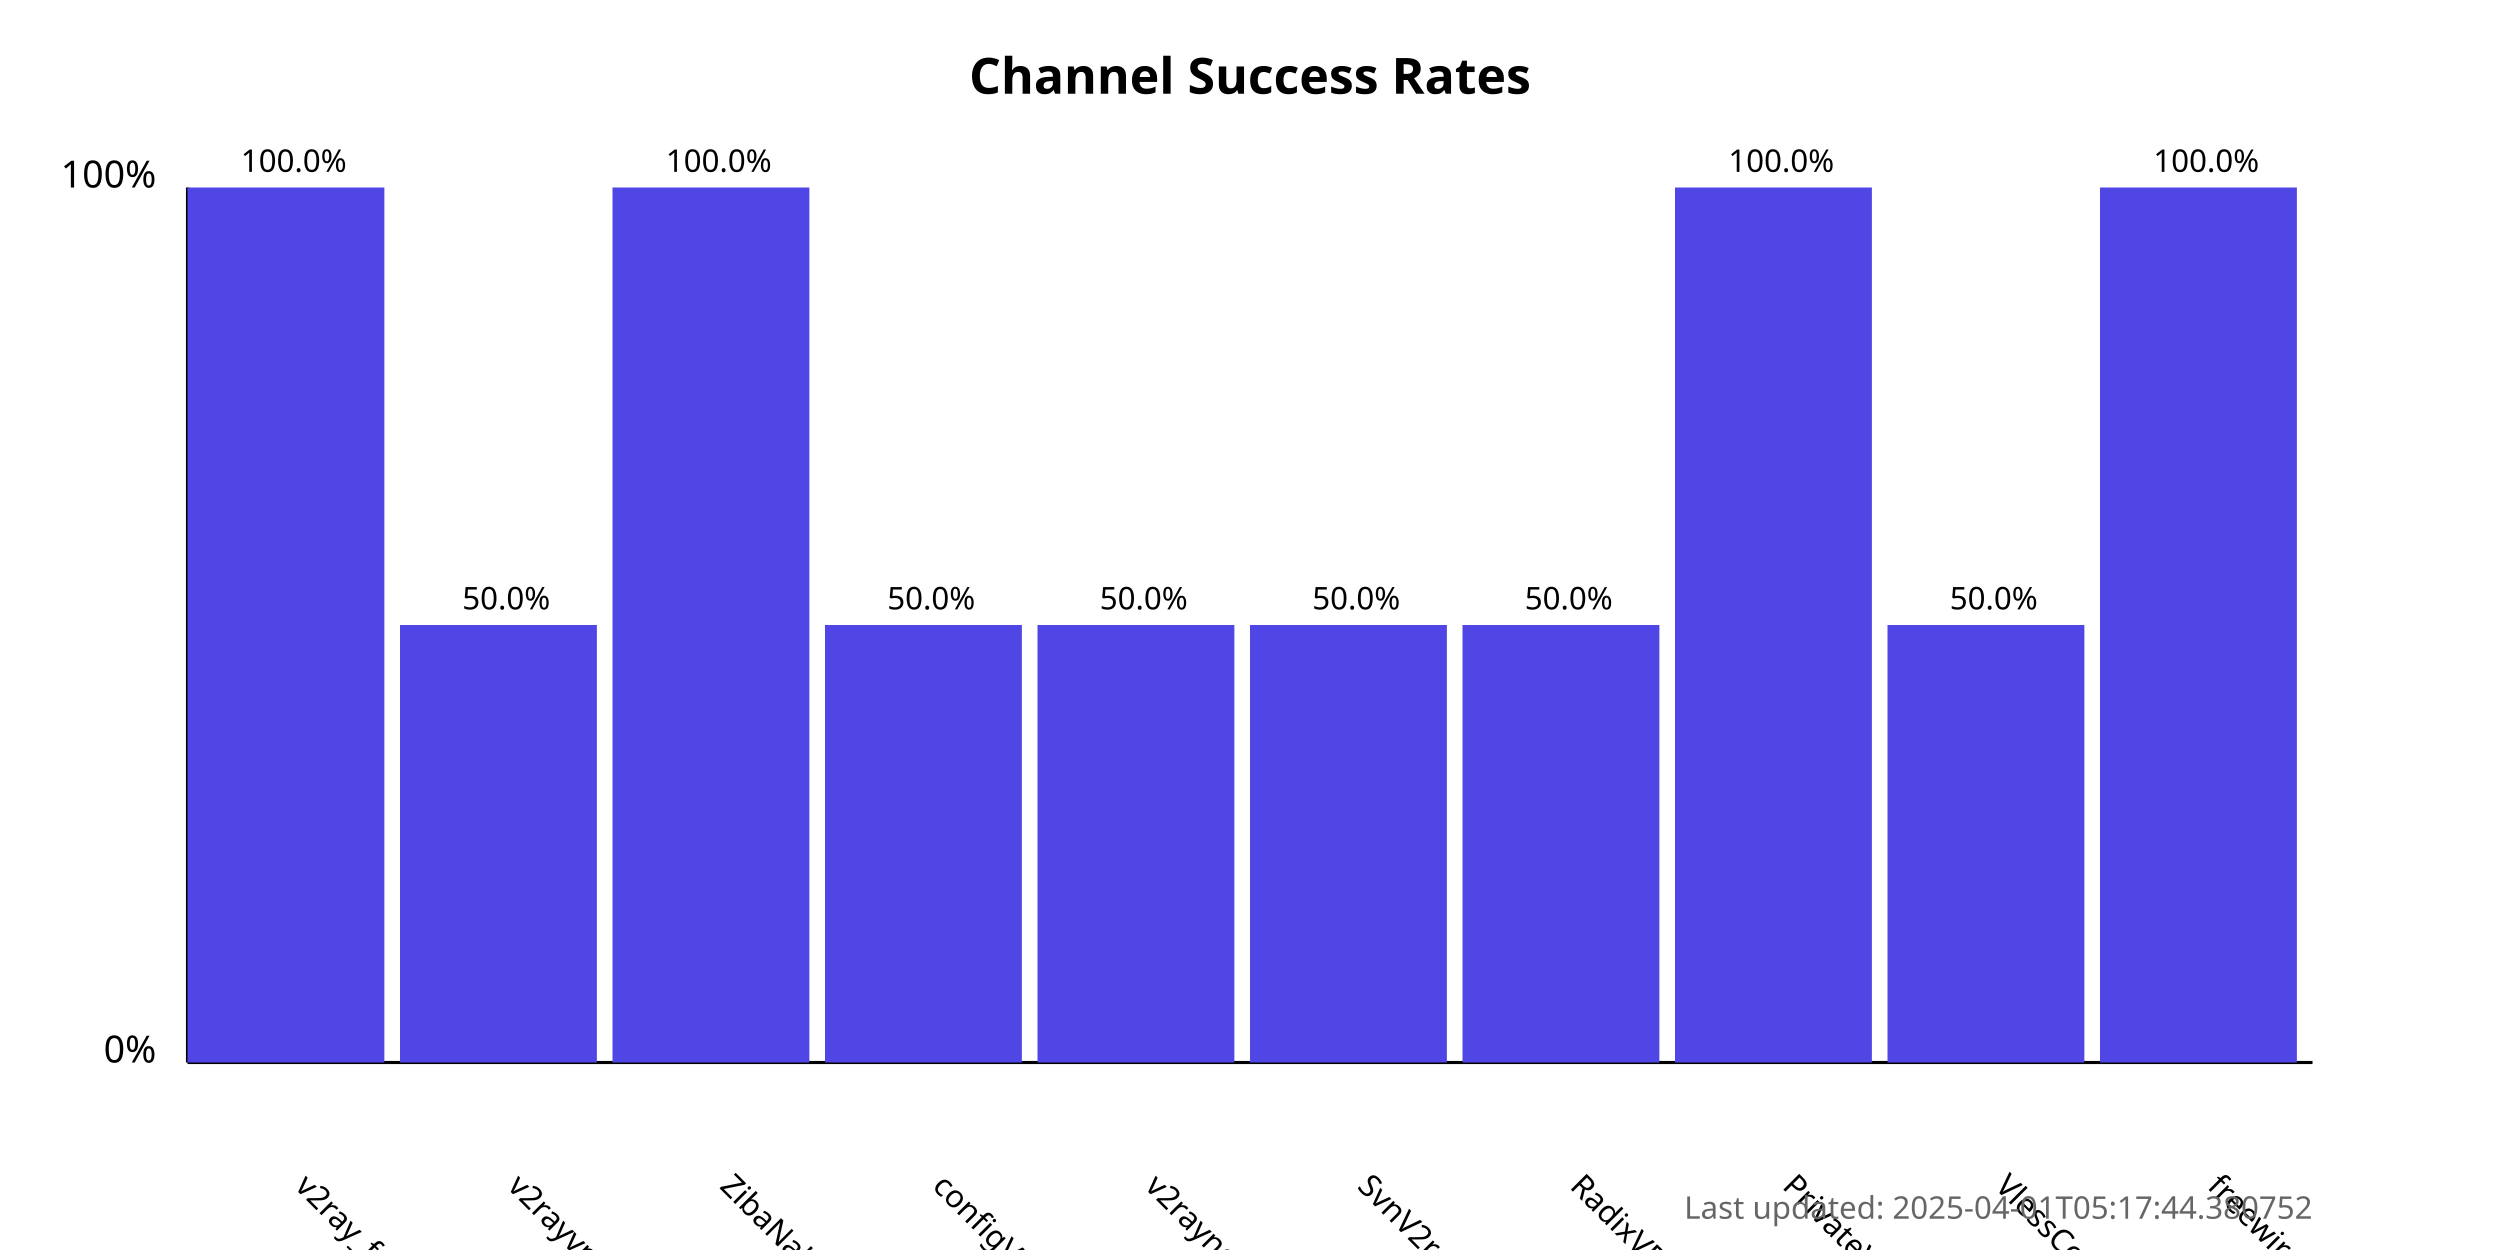
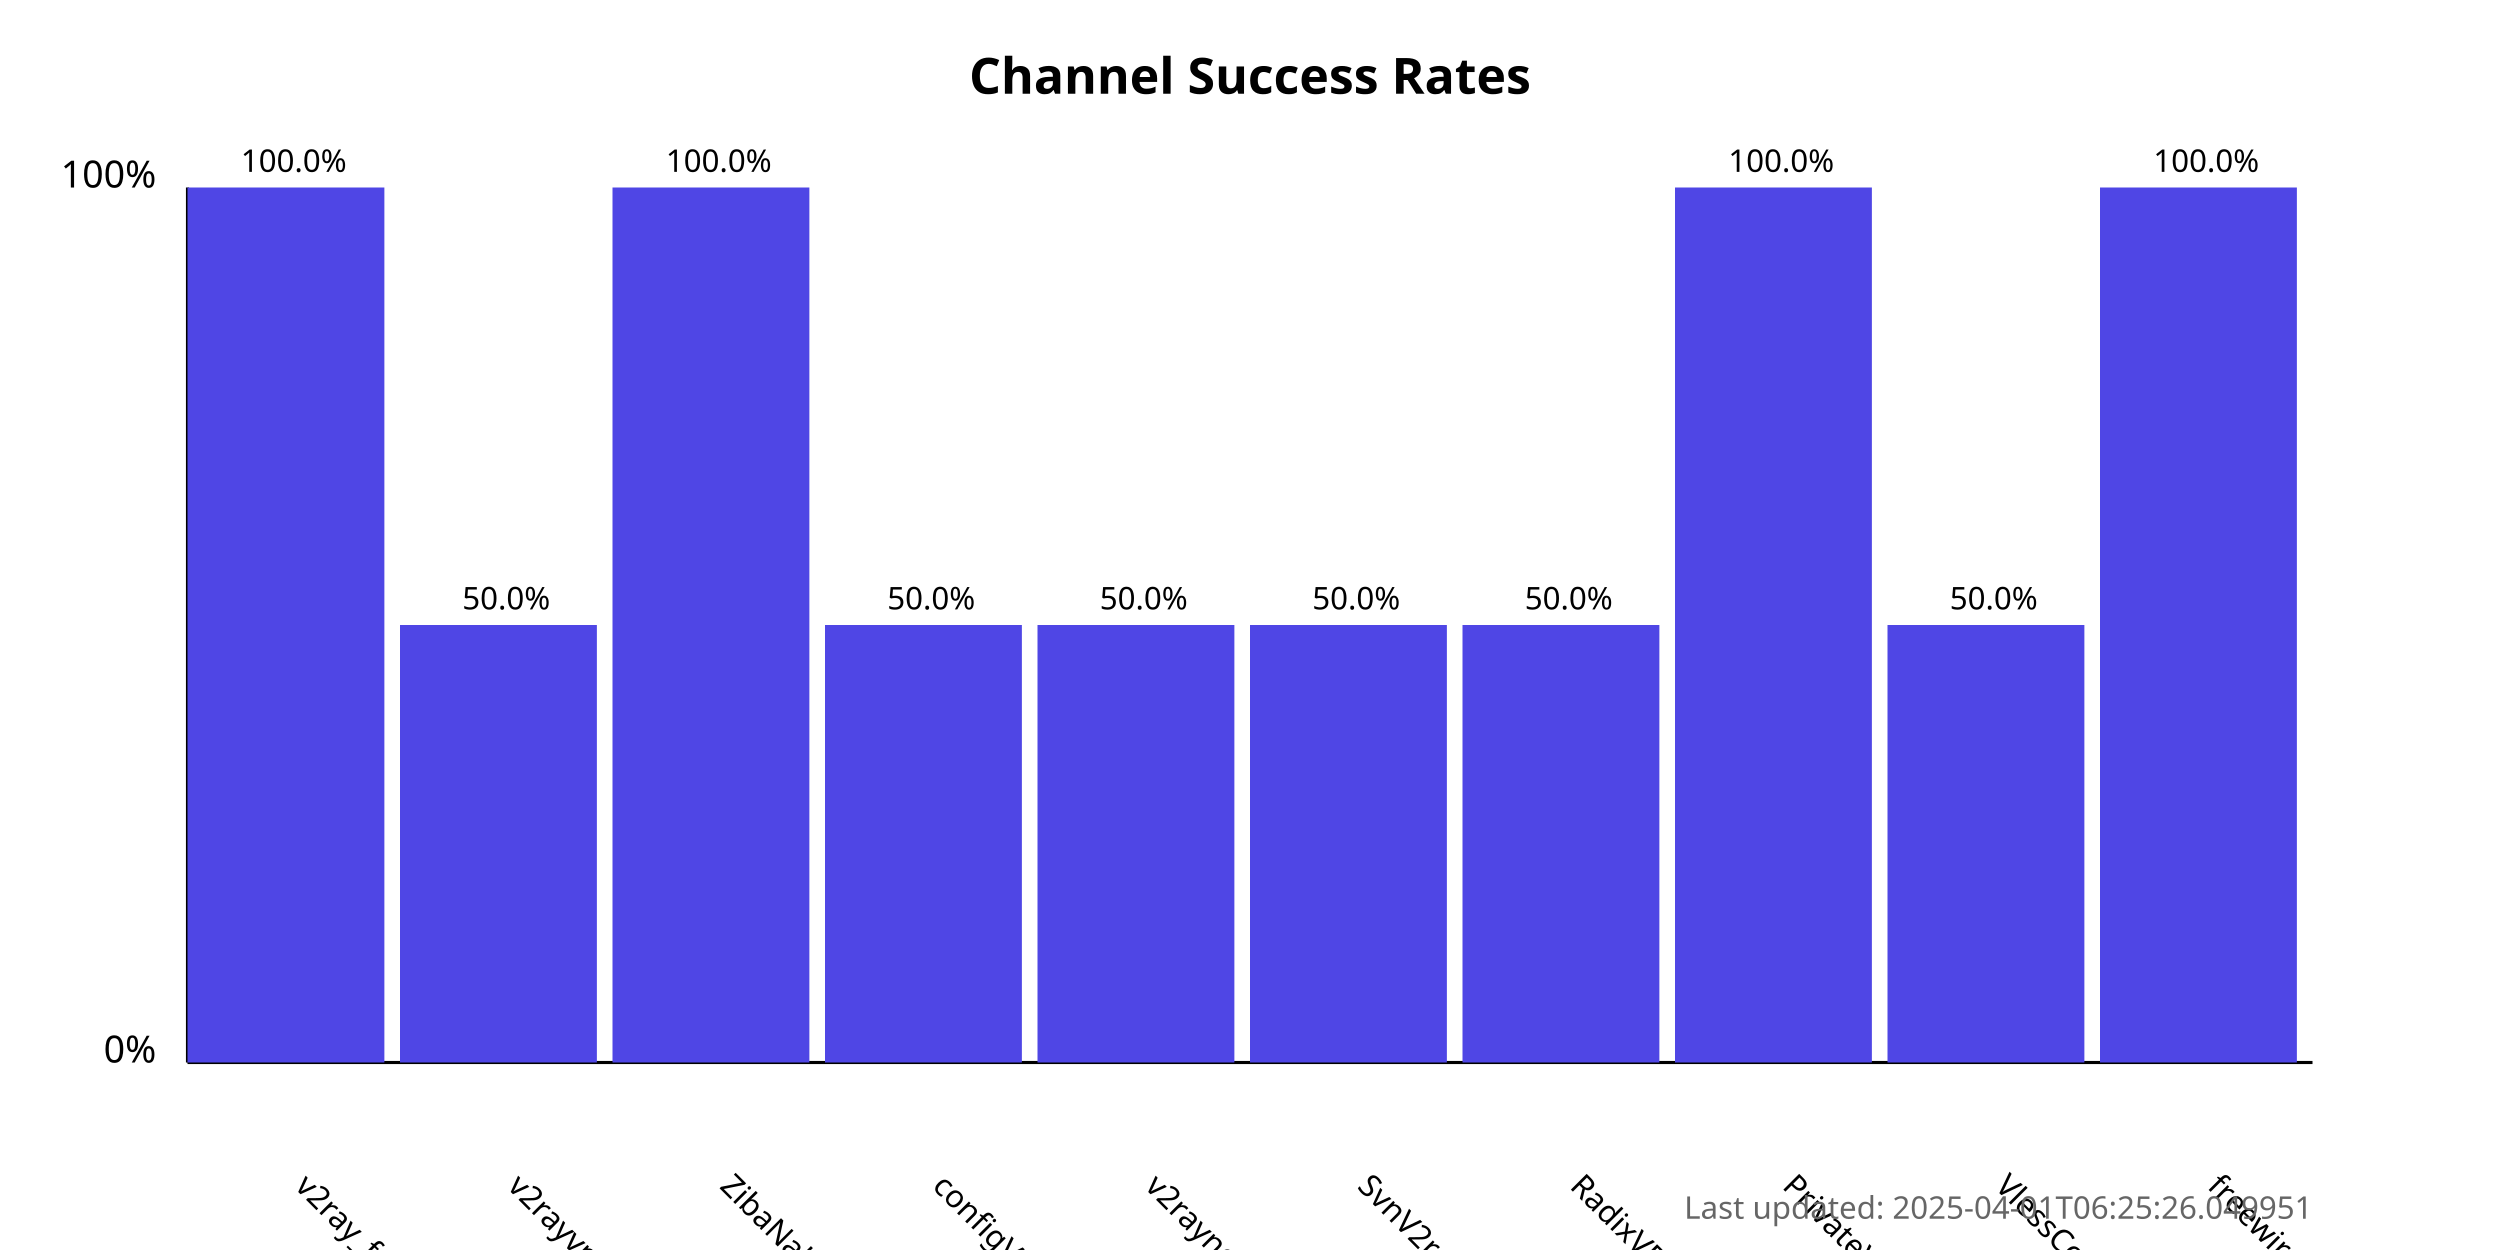
<svg xmlns="http://www.w3.org/2000/svg" width="800" height="400">
  <style>
            .chart-title { font: bold 16px sans-serif; }
            .axis-label { font: 12px sans-serif; }
            .tick-label { font: 10px sans-serif; }
            .bar { fill: #4f46e5; }
            .bar:hover { fill: #6366f1; }
            .timestamp { font: 10px sans-serif; fill: #666; }
        </style>
  <text x="400.0" y="30" text-anchor="middle" class="chart-title">
            Channel Success Rates
        </text>
  <line x1="60" y1="340" x2="60" y2="60" stroke="black" stroke-width="1" />
  <line x1="60" y1="340" x2="740" y2="340" stroke="black" stroke-width="1" />
  <text x="50" y="340" text-anchor="end" class="axis-label">0%</text>
  <text x="50" y="60" text-anchor="end" class="axis-label">100%</text>
  <g>
    <rect x="60" y="60.0" width="63.0" height="280.0" class="bar" />
    <text x="94.0" y="380" transform="rotate(45, 94.0, 380)" text-anchor="start" class="tick-label">
                v2ray_free_conf
            </text>
    <text x="94.0" y="55.0" text-anchor="middle" class="tick-label">
                100.0%
            </text>
  </g>
  <g>
    <rect x="128.0" y="200.0" width="63.0" height="140.0" class="bar" />
    <text x="162.0" y="380" transform="rotate(45, 162.0, 380)" text-anchor="start" class="tick-label">
                v2rayvpno
            </text>
    <text x="162.0" y="195.0" text-anchor="middle" class="tick-label">
                50.0%
            </text>
  </g>
  <g>
    <rect x="196.0" y="60.0" width="63.0" height="280.0" class="bar" />
    <text x="230.0" y="380" transform="rotate(45, 230.0, 380)" text-anchor="start" class="tick-label">
                ZibaNabz
            </text>
    <text x="230.0" y="55.0" text-anchor="middle" class="tick-label">
                100.0%
            </text>
  </g>
  <g>
    <rect x="264.0" y="200.0" width="63.0" height="140.0" class="bar" />
    <text x="298.0" y="380" transform="rotate(45, 298.0, 380)" text-anchor="start" class="tick-label">
                configV2rayForFree
            </text>
    <text x="298.0" y="195.0" text-anchor="middle" class="tick-label">
                50.0%
            </text>
  </g>
  <g>
    <rect x="332.0" y="200.0" width="63.0" height="140.0" class="bar" />
    <text x="366.0" y="380" transform="rotate(45, 366.0, 380)" text-anchor="start" class="tick-label">
                v2rayngvpn
            </text>
    <text x="366.0" y="195.0" text-anchor="middle" class="tick-label">
                50.0%
            </text>
  </g>
  <g>
    <rect x="400.0" y="200.0" width="63.0" height="140.0" class="bar" />
    <text x="434.0" y="380" transform="rotate(45, 434.0, 380)" text-anchor="start" class="tick-label">
                SvnV2ray
            </text>
    <text x="434.0" y="195.0" text-anchor="middle" class="tick-label">
                50.0%
            </text>
  </g>
  <g>
    <rect x="468.0" y="200.0" width="63.0" height="140.0" class="bar" />
    <text x="502.0" y="380" transform="rotate(45, 502.0, 380)" text-anchor="start" class="tick-label">
                RadixVPN
            </text>
    <text x="502.0" y="195.0" text-anchor="middle" class="tick-label">
                50.0%
            </text>
  </g>
  <g>
    <rect x="536.0" y="60.0" width="63.0" height="280.0" class="bar" />
    <text x="570.0" y="380" transform="rotate(45, 570.0, 380)" text-anchor="start" class="tick-label">
                PrivateVPNs
            </text>
    <text x="570.0" y="55.0" text-anchor="middle" class="tick-label">
                100.0%
            </text>
  </g>
  <g>
    <rect x="604.0" y="200.0" width="63.0" height="140.0" class="bar" />
    <text x="638.0" y="380" transform="rotate(45, 638.0, 380)" text-anchor="start" class="tick-label">
                VlessConfig
            </text>
    <text x="638.0" y="195.0" text-anchor="middle" class="tick-label">
                50.0%
            </text>
  </g>
  <g>
    <rect x="672.0" y="60.0" width="63.0" height="280.0" class="bar" />
    <text x="706.0" y="380" transform="rotate(45, 706.0, 380)" text-anchor="start" class="tick-label">
                freewireguard
            </text>
    <text x="706.0" y="55.0" text-anchor="middle" class="tick-label">
                100.0%
            </text>
  </g>
  <text x="740" y="390" text-anchor="end" class="timestamp">
-             Last updated: 2025-04-01T05:17:44.380752
+             Last updated: 2025-04-01T06:25:26.049951
        </text>
</svg>
